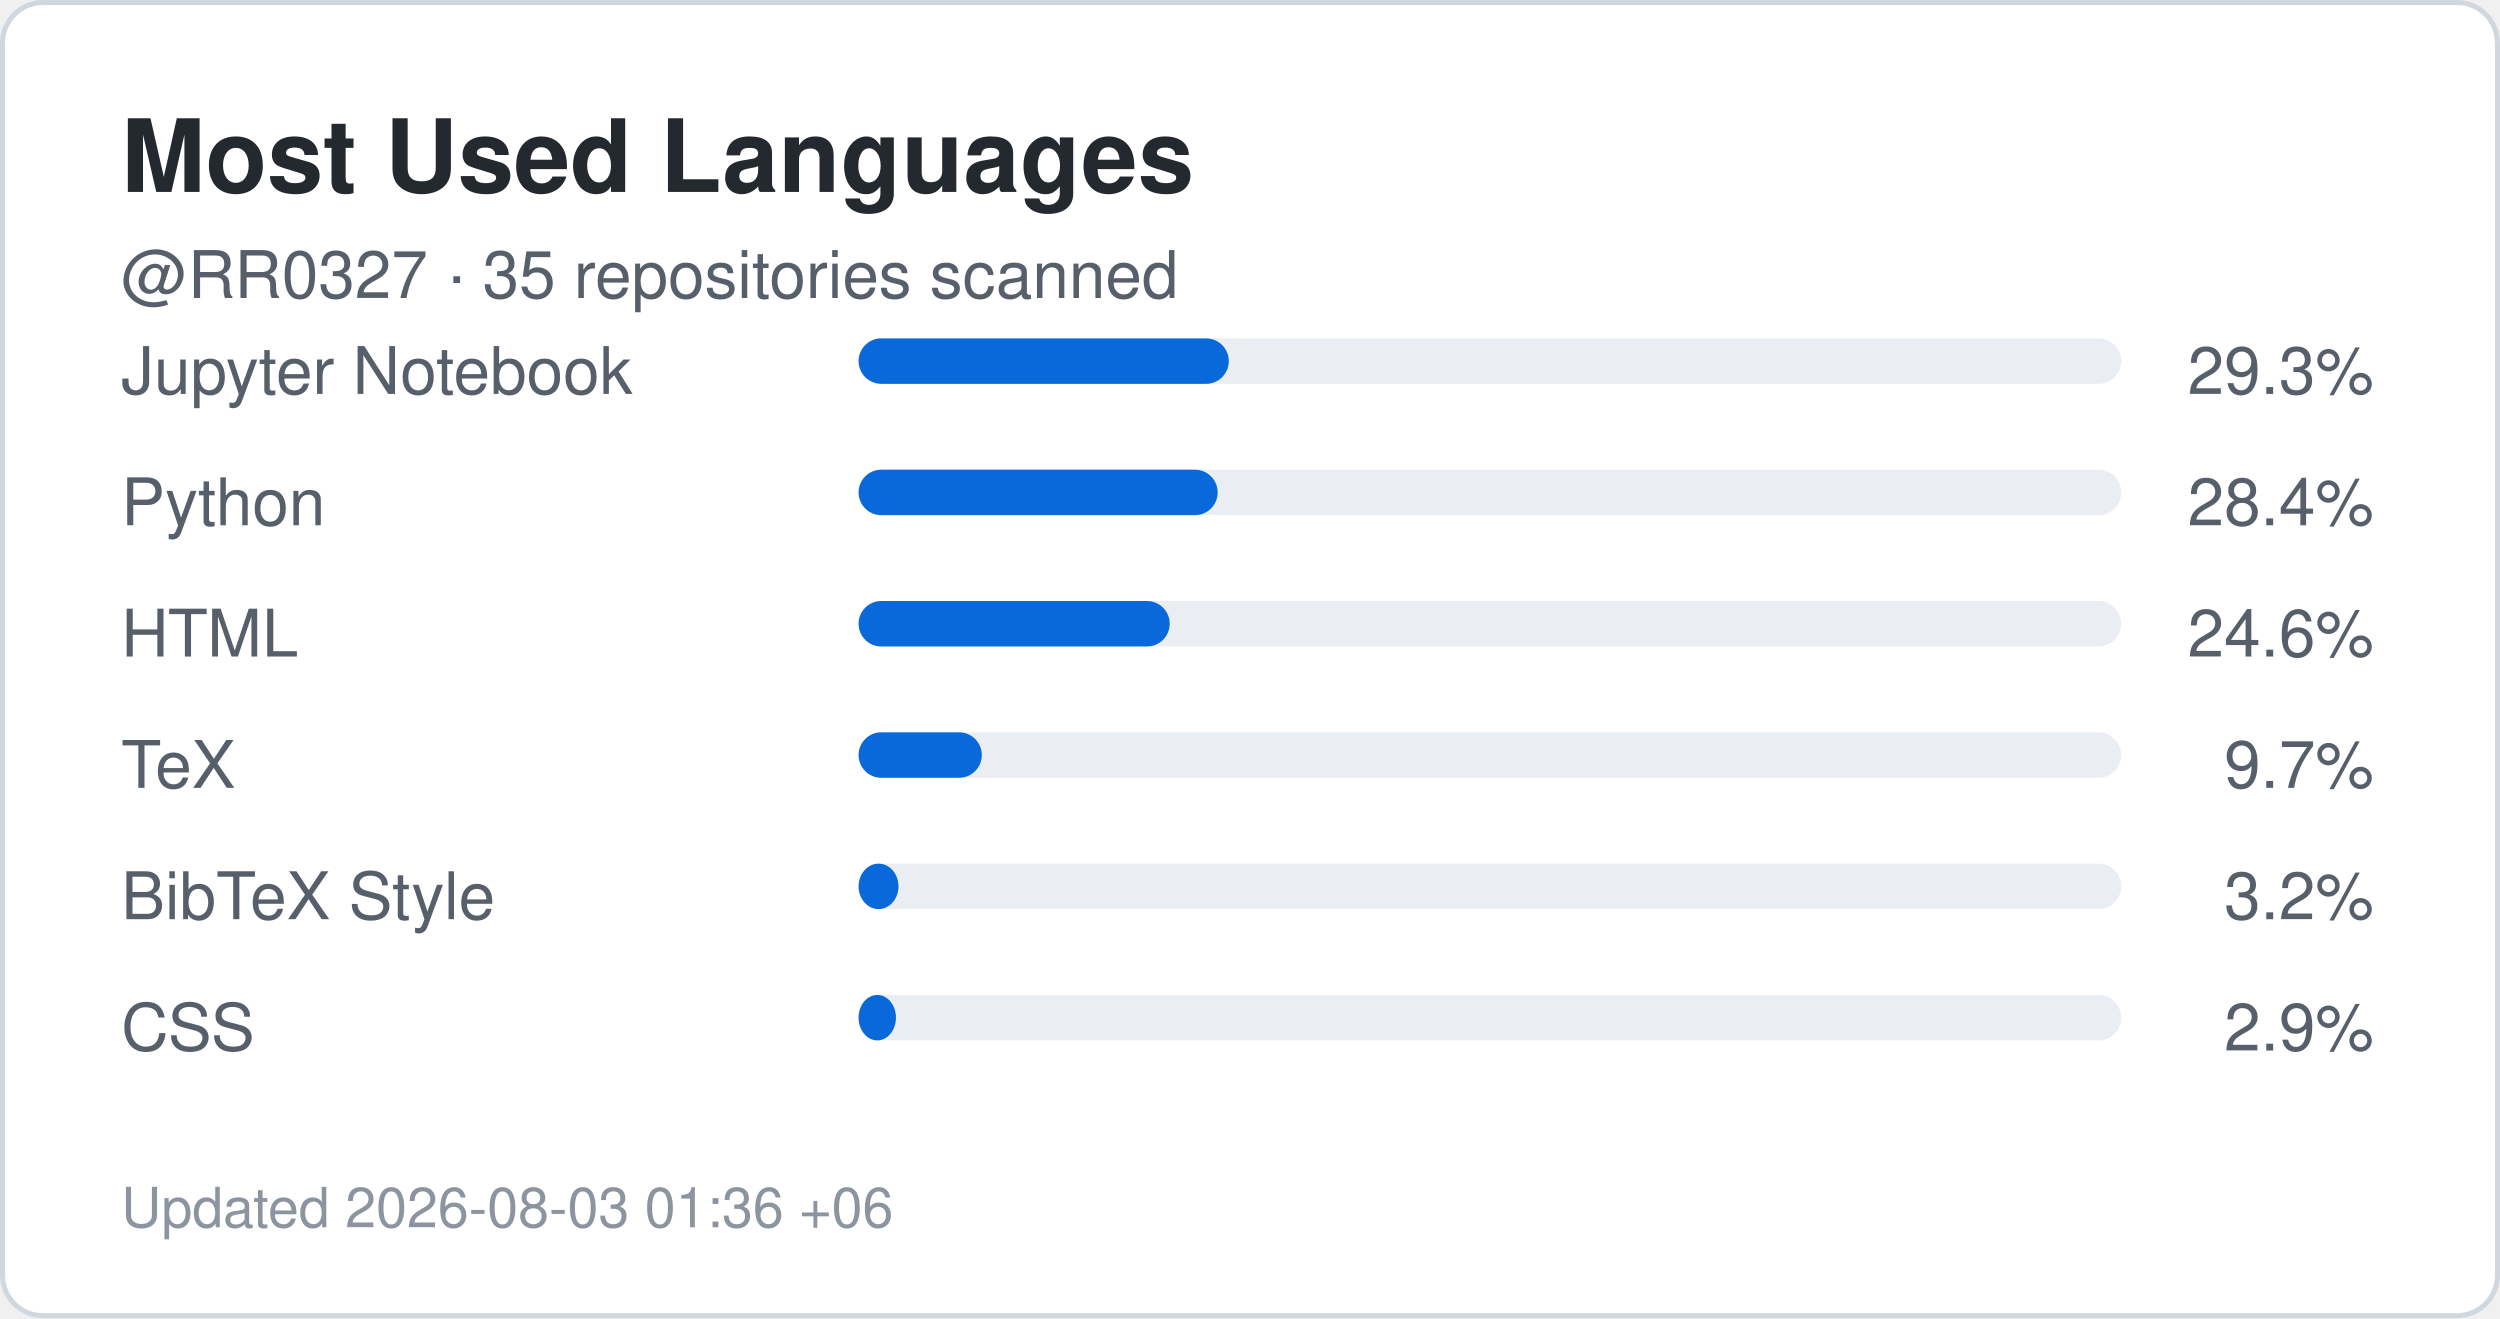
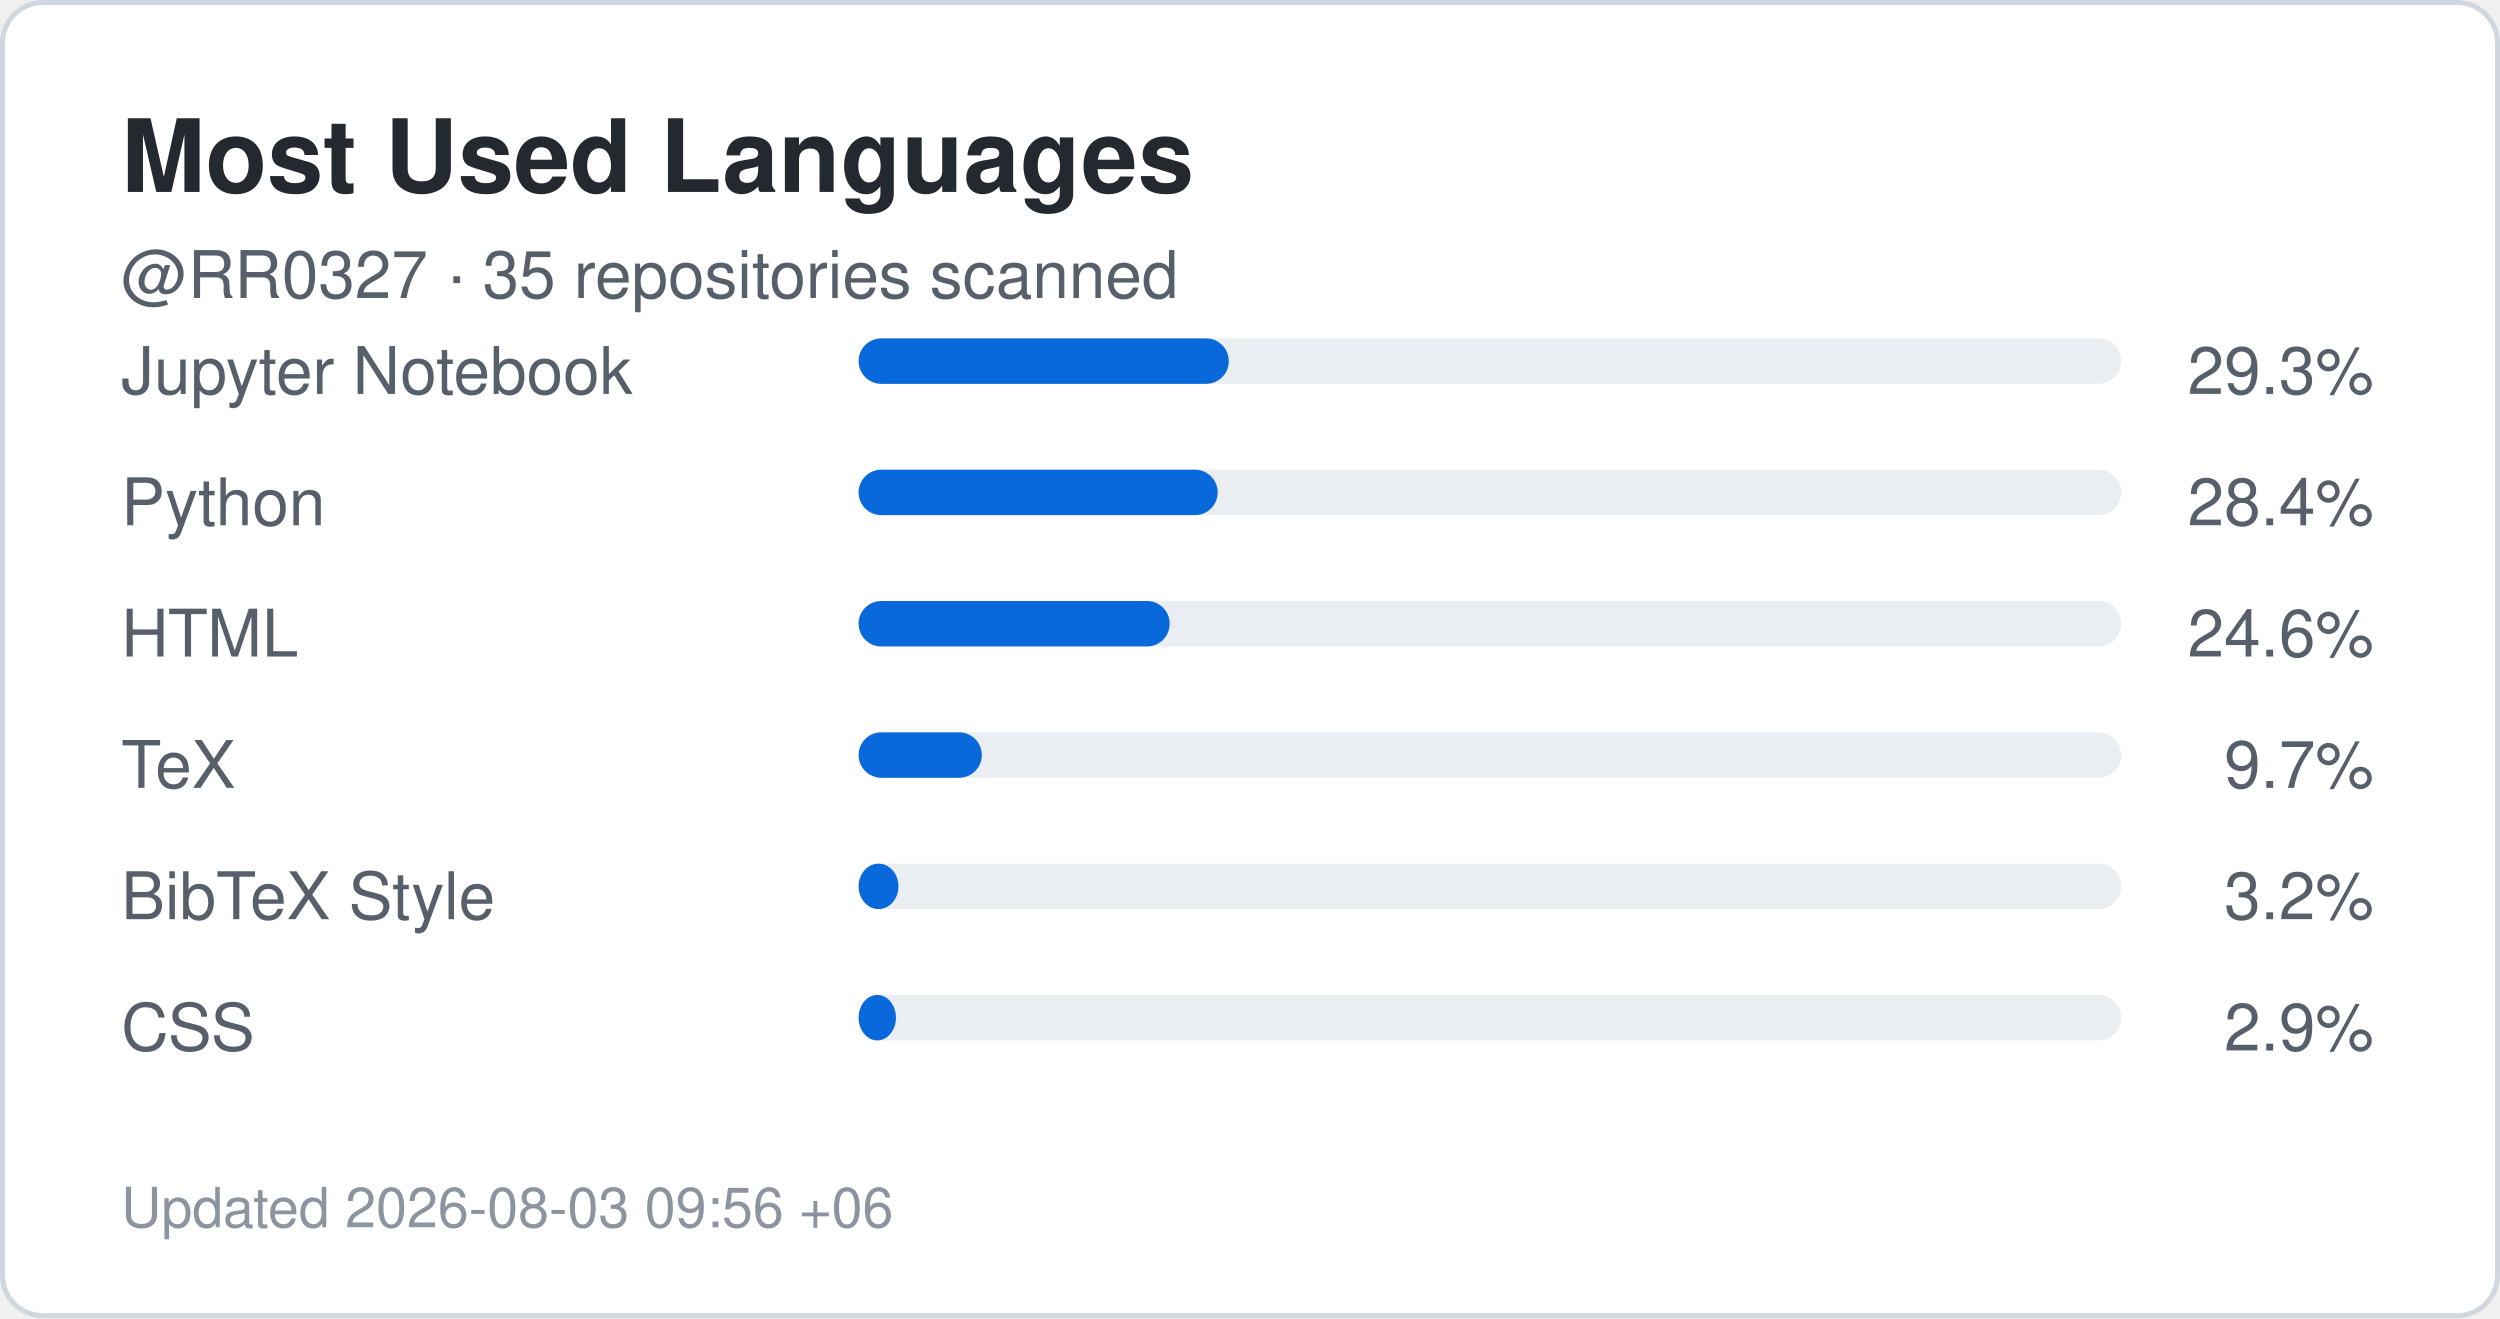
<svg xmlns="http://www.w3.org/2000/svg" width="495" height="261" viewBox="0 0 495 261" role="img" aria-label="Top languages for RR0327">
  <rect x="0.5" y="0.5" width="494" height="260" rx="8" fill="#ffffff" stroke="#d0d7de" />
  <style>
    .title {
      font: 700 20px -apple-system,BlinkMacSystemFont,"Segoe UI",Helvetica,Arial,sans-serif;
      fill: #24292f;
    }
    .label {
      font: 500 13px -apple-system,BlinkMacSystemFont,"Segoe UI",Helvetica,Arial,sans-serif;
      fill: #57606a;
    }
    .value {
      font: 700 22px -apple-system,BlinkMacSystemFont,"Segoe UI",Helvetica,Arial,sans-serif;
      fill: #0969da;
    }
    .small {
      font: 400 11px -apple-system,BlinkMacSystemFont,"Segoe UI",Helvetica,Arial,sans-serif;
      fill: #8c959f;
    }
  </style>
  <text x="24" y="38" class="title">Most Used Languages</text>
  <text x="24" y="59" class="label">
    @RR0327 · 35 repositories scanned
  </text>
  <text x="24" y="78" class="label">Jupyter Notebook</text>
  <rect x="170" y="67" width="250" height="9" rx="4.5" fill="#eaeef2" />
  <rect x="170" y="67" width="73.3" height="9" rx="4.5" fill="#0969da" />
  <text x="470" y="78" text-anchor="end" class="label">
    29.3%
  </text>
  <text x="24" y="104" class="label">Python</text>
  <rect x="170" y="93" width="250" height="9" rx="4.5" fill="#eaeef2" />
  <rect x="170" y="93" width="71.1" height="9" rx="4.5" fill="#0969da" />
  <text x="470" y="104" text-anchor="end" class="label">
    28.4%
  </text>
  <text x="24" y="130" class="label">HTML</text>
  <rect x="170" y="119" width="250" height="9" rx="4.5" fill="#eaeef2" />
  <rect x="170" y="119" width="61.6" height="9" rx="4.5" fill="#0969da" />
  <text x="470" y="130" text-anchor="end" class="label">
    24.6%
  </text>
  <text x="24" y="156" class="label">TeX</text>
  <rect x="170" y="145" width="250" height="9" rx="4.5" fill="#eaeef2" />
  <rect x="170" y="145" width="24.4" height="9" rx="4.5" fill="#0969da" />
  <text x="470" y="156" text-anchor="end" class="label">
    9.7%
  </text>
  <text x="24" y="182" class="label">BibTeX Style</text>
  <rect x="170" y="171" width="250" height="9" rx="4.5" fill="#eaeef2" />
  <rect x="170" y="171" width="7.9" height="9" rx="4.5" fill="#0969da" />
  <text x="470" y="182" text-anchor="end" class="label">
    3.2%
  </text>
  <text x="24" y="208" class="label">CSS</text>
  <rect x="170" y="197" width="250" height="9" rx="4.5" fill="#eaeef2" />
  <rect x="170" y="197" width="7.4" height="9" rx="4.5" fill="#0969da" />
  <text x="470" y="208" text-anchor="end" class="label">
    2.9%
  </text>
  <text x="24" y="243" class="small">
-     Updated 2026-08-03 01:36 +06
+     Updated 2026-08-03 09:56 +06
  </text>
</svg>
